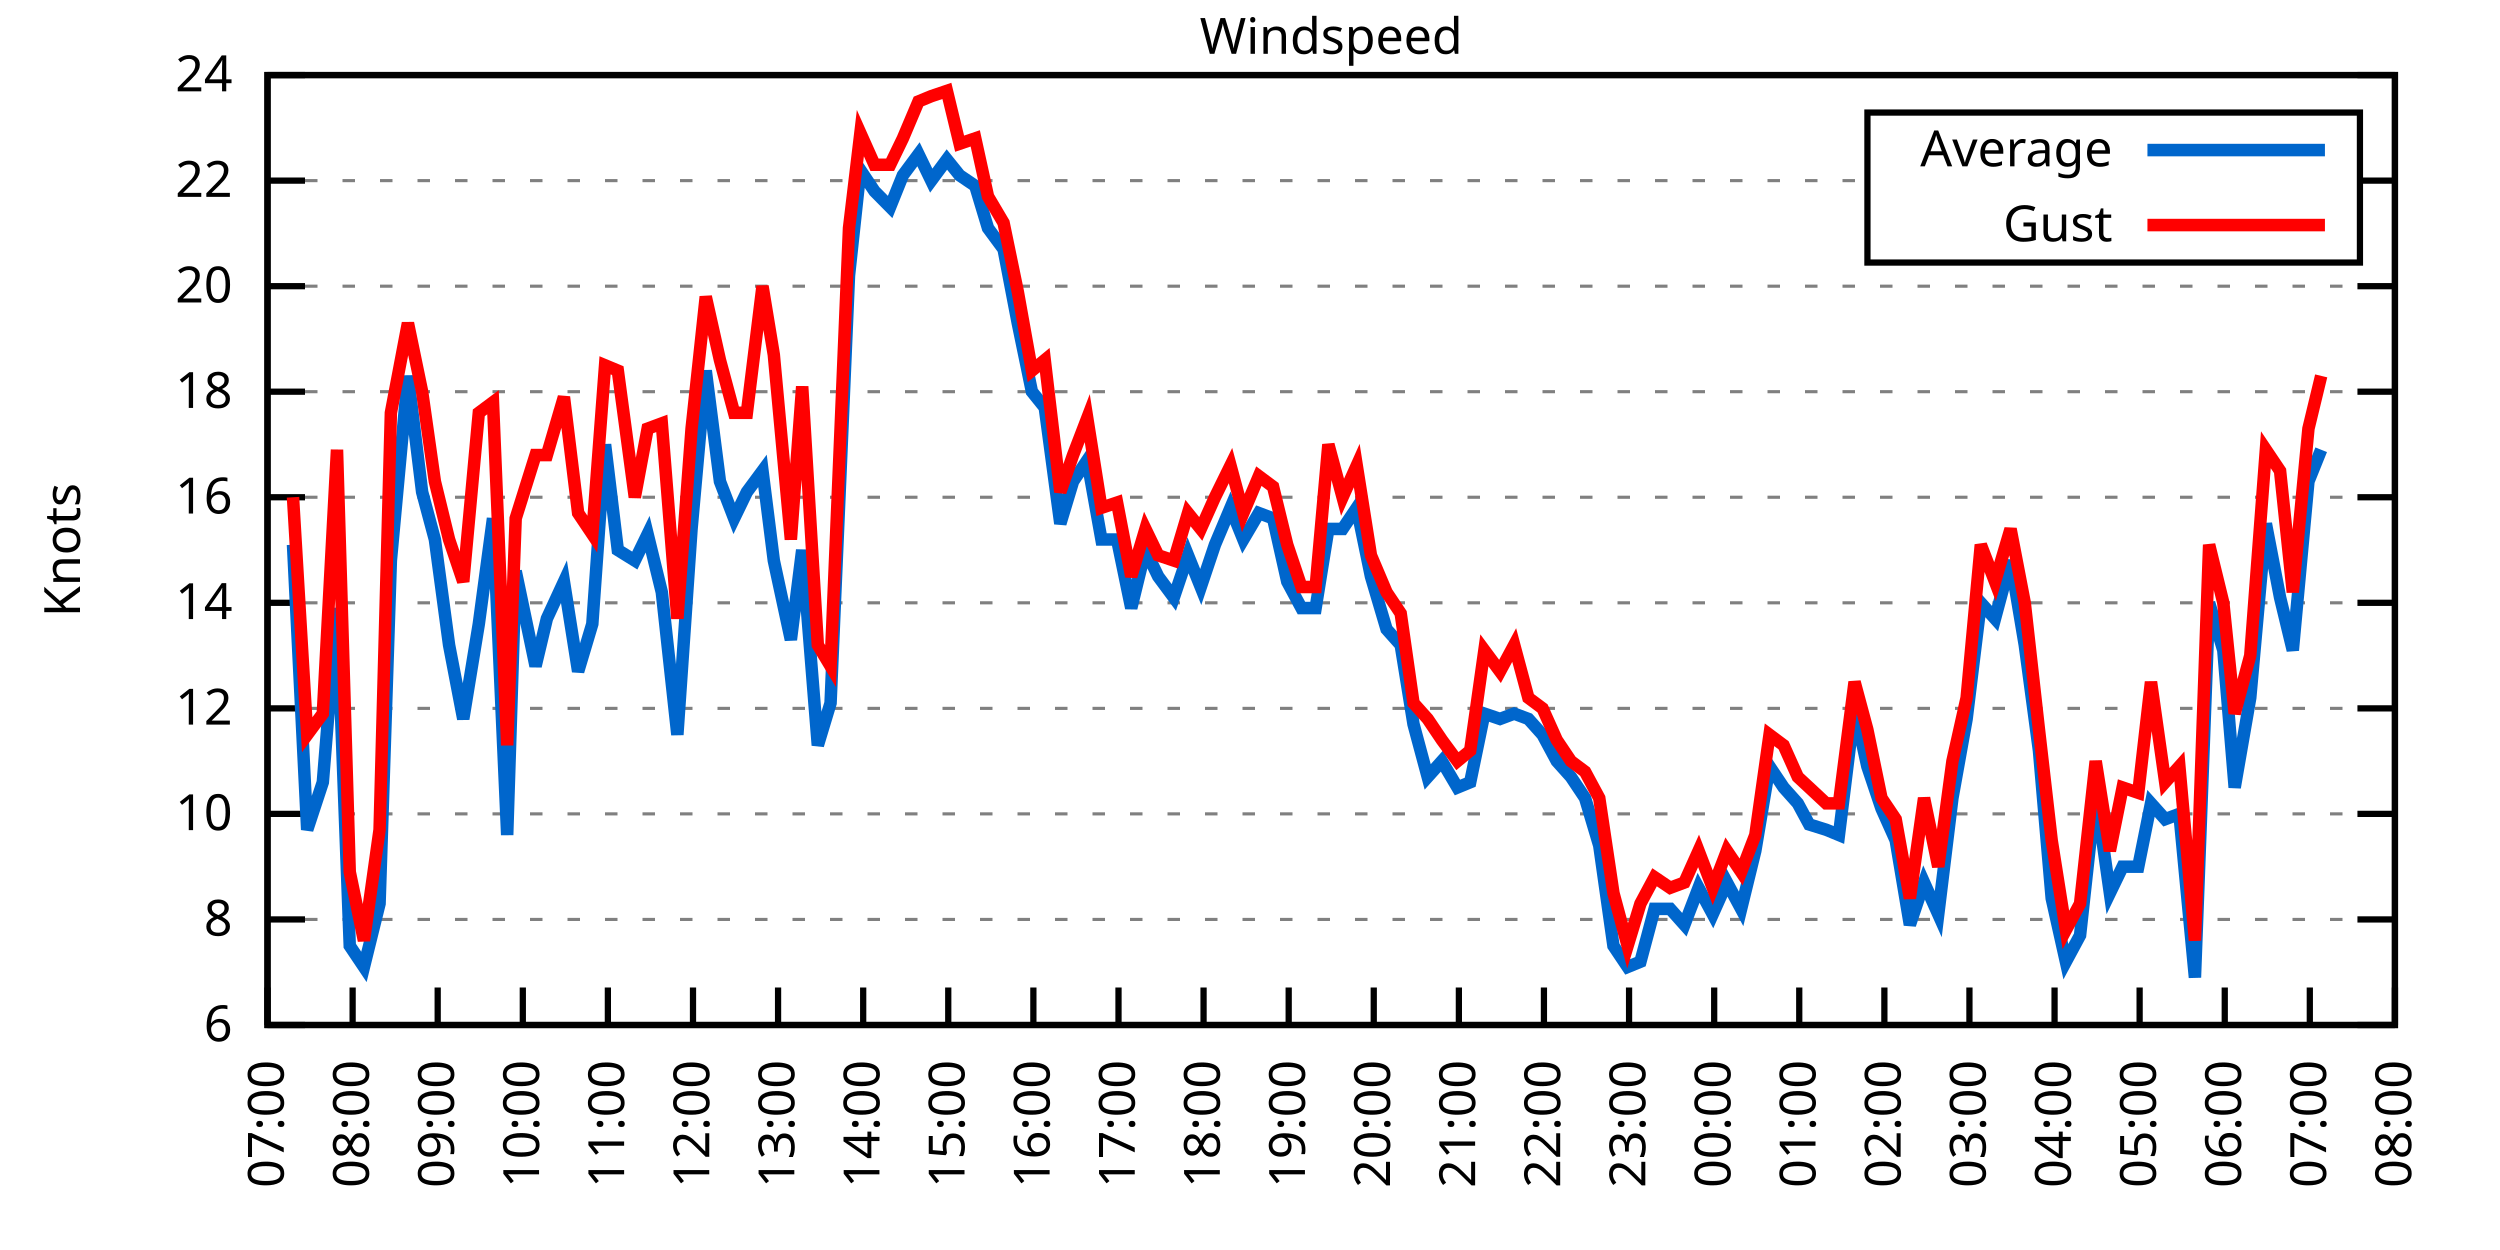
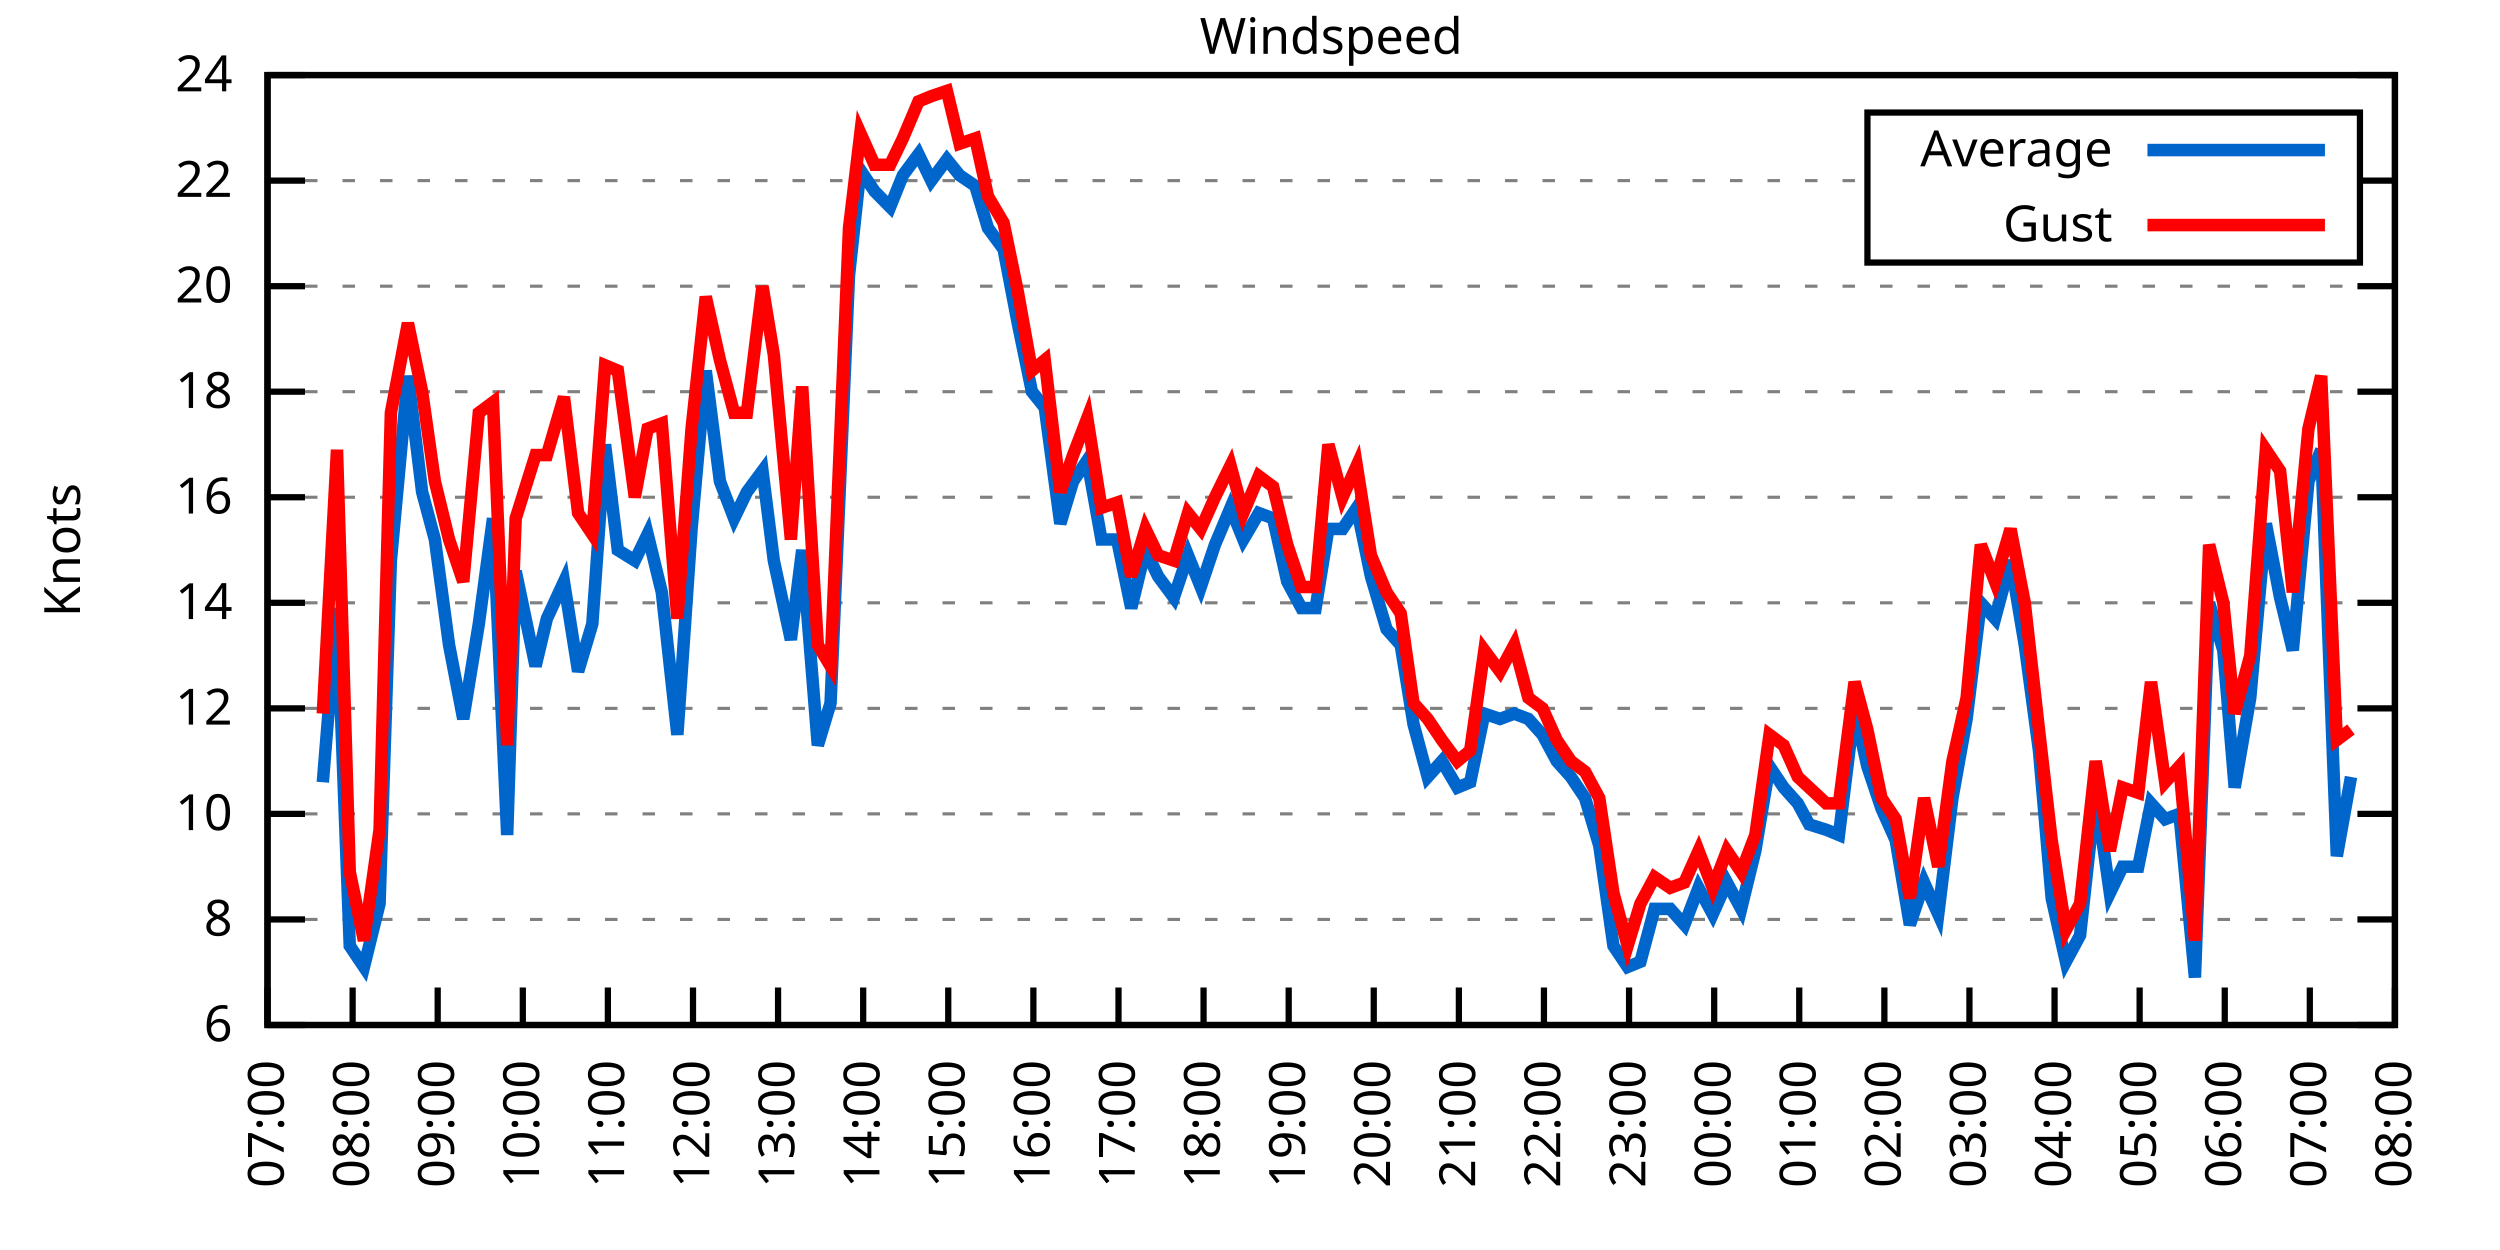
<svg xmlns="http://www.w3.org/2000/svg" xmlns:xlink="http://www.w3.org/1999/xlink" width="400" height="200" viewBox="0 0 400 200">
  <g id="gnuplot_canvas">
    <rect x="0" y="0" width="400" height="200" fill="none" />
    <defs>
      <circle id="gpDot" r="0.5" stroke-width="0.5" stroke="currentColor" />
      <path id="gpPt0" stroke-width="0.333" stroke="currentColor" d="M-1,0 h2 M0,-1 v2" />
      <path id="gpPt1" stroke-width="0.333" stroke="currentColor" d="M-1,-1 L1,1 M1,-1 L-1,1" />
      <path id="gpPt2" stroke-width="0.333" stroke="currentColor" d="M-1,0 L1,0 M0,-1 L0,1 M-1,-1 L1,1 M-1,1 L1,-1" />
      <rect id="gpPt3" stroke-width="0.333" stroke="currentColor" x="-1" y="-1" width="2" height="2" />
      <rect id="gpPt4" stroke-width="0.333" stroke="currentColor" fill="currentColor" x="-1" y="-1" width="2" height="2" />
      <circle id="gpPt5" stroke-width="0.333" stroke="currentColor" cx="0" cy="0" r="1" />
      <use xlink:href="#gpPt5" id="gpPt6" fill="currentColor" stroke="none" />
      <path id="gpPt7" stroke-width="0.333" stroke="currentColor" d="M0,-1.33 L-1.33,0.67 L1.33,0.67 z" />
      <use xlink:href="#gpPt7" id="gpPt8" fill="currentColor" stroke="none" />
      <use xlink:href="#gpPt7" id="gpPt9" stroke="currentColor" transform="rotate(180)" />
      <use xlink:href="#gpPt9" id="gpPt10" fill="currentColor" stroke="none" />
      <use xlink:href="#gpPt3" id="gpPt11" stroke="currentColor" transform="rotate(45)" />
      <use xlink:href="#gpPt11" id="gpPt12" fill="currentColor" stroke="none" />
      <path id="gpPt13" stroke-width="0.333" stroke="currentColor" d="M0,1.330 L1.265,0.411 L0.782,-1.067 L-0.782,-1.076 L-1.265,0.411 z" />
      <use xlink:href="#gpPt13" id="gpPt14" fill="currentColor" stroke="none" />
      <filter id="textbox" filterUnits="objectBoundingBox" x="0" y="0" height="1" width="1">
        <feFlood flood-color="white" flood-opacity="1" result="bgnd" />
        <feComposite in="SourceGraphic" in2="bgnd" operator="atop" />
      </filter>
      <filter id="greybox" filterUnits="objectBoundingBox" x="0" y="0" height="1" width="1">
        <feFlood flood-color="lightgrey" flood-opacity="1" result="grey" />
        <feComposite in="SourceGraphic" in2="grey" operator="atop" />
      </filter>
    </defs>
    <g fill="none" color="white" stroke="currentColor" stroke-width="1.00" stroke-linecap="butt" stroke-linejoin="miter">
</g>
    <g fill="none" color="black" stroke="currentColor" stroke-width="1.00" stroke-linecap="butt" stroke-linejoin="miter">
      <g stroke="none" shape-rendering="crispEdges">
        <polygon fill="rgb(255, 255, 255)" points="42.80,164.00 383.18,164.00 383.18,12.02 42.80,12.02 " />
      </g>
    </g>
    <g fill="none" color="black" stroke="currentColor" stroke-width="1.00" stroke-linecap="butt" stroke-linejoin="miter">
</g>
    <g fill="none" color="black" stroke="black" stroke-width="0.50" stroke-linecap="butt" stroke-linejoin="miter">
</g>
    <g fill="none" color="gray" stroke="currentColor" stroke-width="0.50" stroke-linecap="butt" stroke-linejoin="miter">
      <path stroke="gray" stroke-dasharray="2,4" class="gridline" d="M42.80,164.00 L383.19,164.00  " />
    </g>
    <g fill="none" color="gray" stroke="gray" stroke-width="1.00" stroke-linecap="butt" stroke-linejoin="miter">
</g>
    <g fill="none" color="black" stroke="currentColor" stroke-width="1.00" stroke-linecap="butt" stroke-linejoin="miter">
      <path stroke="black" d="M42.80,164.00 L48.80,164.00 M383.19,164.00 L377.19,164.00  " />
      <g transform="translate(37.20,166.60)" stroke="none" fill="black" font-family="Sans" font-size="8.00" text-anchor="end">
        <text>
          <tspan font-family="Sans"> 6</tspan>
        </text>
      </g>
    </g>
    <g fill="none" color="black" stroke="currentColor" stroke-width="1.00" stroke-linecap="butt" stroke-linejoin="miter">
</g>
    <g fill="none" color="black" stroke="black" stroke-width="0.50" stroke-linecap="butt" stroke-linejoin="miter">
</g>
    <g fill="none" color="gray" stroke="currentColor" stroke-width="0.50" stroke-linecap="butt" stroke-linejoin="miter">
      <path stroke="gray" stroke-dasharray="2,4" class="gridline" d="M42.80,147.11 L383.19,147.11  " />
    </g>
    <g fill="none" color="gray" stroke="gray" stroke-width="1.00" stroke-linecap="butt" stroke-linejoin="miter">
</g>
    <g fill="none" color="black" stroke="currentColor" stroke-width="1.00" stroke-linecap="butt" stroke-linejoin="miter">
      <path stroke="black" d="M42.80,147.11 L48.80,147.11 M383.19,147.11 L377.19,147.11  " />
      <g transform="translate(37.20,149.71)" stroke="none" fill="black" font-family="Sans" font-size="8.00" text-anchor="end">
        <text>
          <tspan font-family="Sans"> 8</tspan>
        </text>
      </g>
    </g>
    <g fill="none" color="black" stroke="currentColor" stroke-width="1.00" stroke-linecap="butt" stroke-linejoin="miter">
</g>
    <g fill="none" color="black" stroke="black" stroke-width="0.50" stroke-linecap="butt" stroke-linejoin="miter">
</g>
    <g fill="none" color="gray" stroke="currentColor" stroke-width="0.50" stroke-linecap="butt" stroke-linejoin="miter">
      <path stroke="gray" stroke-dasharray="2,4" class="gridline" d="M42.80,130.22 L383.19,130.22  " />
    </g>
    <g fill="none" color="gray" stroke="gray" stroke-width="1.00" stroke-linecap="butt" stroke-linejoin="miter">
</g>
    <g fill="none" color="black" stroke="currentColor" stroke-width="1.00" stroke-linecap="butt" stroke-linejoin="miter">
      <path stroke="black" d="M42.80,130.22 L48.80,130.22 M383.19,130.22 L377.19,130.22  " />
      <g transform="translate(37.20,132.82)" stroke="none" fill="black" font-family="Sans" font-size="8.00" text-anchor="end">
        <text>
          <tspan font-family="Sans"> 10</tspan>
        </text>
      </g>
    </g>
    <g fill="none" color="black" stroke="currentColor" stroke-width="1.00" stroke-linecap="butt" stroke-linejoin="miter">
</g>
    <g fill="none" color="black" stroke="black" stroke-width="0.50" stroke-linecap="butt" stroke-linejoin="miter">
</g>
    <g fill="none" color="gray" stroke="currentColor" stroke-width="0.50" stroke-linecap="butt" stroke-linejoin="miter">
      <path stroke="gray" stroke-dasharray="2,4" class="gridline" d="M42.80,113.34 L383.19,113.34  " />
    </g>
    <g fill="none" color="gray" stroke="gray" stroke-width="1.00" stroke-linecap="butt" stroke-linejoin="miter">
</g>
    <g fill="none" color="black" stroke="currentColor" stroke-width="1.00" stroke-linecap="butt" stroke-linejoin="miter">
      <path stroke="black" d="M42.80,113.34 L48.80,113.34 M383.19,113.34 L377.19,113.34  " />
      <g transform="translate(37.20,115.94)" stroke="none" fill="black" font-family="Sans" font-size="8.00" text-anchor="end">
        <text>
          <tspan font-family="Sans"> 12</tspan>
        </text>
      </g>
    </g>
    <g fill="none" color="black" stroke="currentColor" stroke-width="1.00" stroke-linecap="butt" stroke-linejoin="miter">
</g>
    <g fill="none" color="black" stroke="black" stroke-width="0.50" stroke-linecap="butt" stroke-linejoin="miter">
</g>
    <g fill="none" color="gray" stroke="currentColor" stroke-width="0.50" stroke-linecap="butt" stroke-linejoin="miter">
      <path stroke="gray" stroke-dasharray="2,4" class="gridline" d="M42.80,96.45 L383.19,96.45  " />
    </g>
    <g fill="none" color="gray" stroke="gray" stroke-width="1.00" stroke-linecap="butt" stroke-linejoin="miter">
</g>
    <g fill="none" color="black" stroke="currentColor" stroke-width="1.00" stroke-linecap="butt" stroke-linejoin="miter">
      <path stroke="black" d="M42.80,96.45 L48.80,96.45 M383.19,96.45 L377.19,96.45  " />
      <g transform="translate(37.20,99.05)" stroke="none" fill="black" font-family="Sans" font-size="8.00" text-anchor="end">
        <text>
          <tspan font-family="Sans"> 14</tspan>
        </text>
      </g>
    </g>
    <g fill="none" color="black" stroke="currentColor" stroke-width="1.00" stroke-linecap="butt" stroke-linejoin="miter">
</g>
    <g fill="none" color="black" stroke="black" stroke-width="0.50" stroke-linecap="butt" stroke-linejoin="miter">
</g>
    <g fill="none" color="gray" stroke="currentColor" stroke-width="0.50" stroke-linecap="butt" stroke-linejoin="miter">
      <path stroke="gray" stroke-dasharray="2,4" class="gridline" d="M42.80,79.56 L383.19,79.56  " />
    </g>
    <g fill="none" color="gray" stroke="gray" stroke-width="1.00" stroke-linecap="butt" stroke-linejoin="miter">
</g>
    <g fill="none" color="black" stroke="currentColor" stroke-width="1.00" stroke-linecap="butt" stroke-linejoin="miter">
      <path stroke="black" d="M42.80,79.56 L48.80,79.56 M383.19,79.56 L377.19,79.56  " />
      <g transform="translate(37.20,82.16)" stroke="none" fill="black" font-family="Sans" font-size="8.00" text-anchor="end">
        <text>
          <tspan font-family="Sans"> 16</tspan>
        </text>
      </g>
    </g>
    <g fill="none" color="black" stroke="currentColor" stroke-width="1.00" stroke-linecap="butt" stroke-linejoin="miter">
</g>
    <g fill="none" color="black" stroke="black" stroke-width="0.50" stroke-linecap="butt" stroke-linejoin="miter">
</g>
    <g fill="none" color="gray" stroke="currentColor" stroke-width="0.50" stroke-linecap="butt" stroke-linejoin="miter">
      <path stroke="gray" stroke-dasharray="2,4" class="gridline" d="M42.80,62.67 L383.19,62.67  " />
    </g>
    <g fill="none" color="gray" stroke="gray" stroke-width="1.00" stroke-linecap="butt" stroke-linejoin="miter">
</g>
    <g fill="none" color="black" stroke="currentColor" stroke-width="1.00" stroke-linecap="butt" stroke-linejoin="miter">
      <path stroke="black" d="M42.80,62.67 L48.80,62.67 M383.19,62.67 L377.19,62.67  " />
      <g transform="translate(37.20,65.27)" stroke="none" fill="black" font-family="Sans" font-size="8.00" text-anchor="end">
        <text>
          <tspan font-family="Sans"> 18</tspan>
        </text>
      </g>
    </g>
    <g fill="none" color="black" stroke="currentColor" stroke-width="1.00" stroke-linecap="butt" stroke-linejoin="miter">
</g>
    <g fill="none" color="black" stroke="black" stroke-width="0.50" stroke-linecap="butt" stroke-linejoin="miter">
</g>
    <g fill="none" color="gray" stroke="currentColor" stroke-width="0.50" stroke-linecap="butt" stroke-linejoin="miter">
      <path stroke="gray" stroke-dasharray="2,4" class="gridline" d="M42.80,45.79 L383.19,45.79  " />
    </g>
    <g fill="none" color="gray" stroke="gray" stroke-width="1.00" stroke-linecap="butt" stroke-linejoin="miter">
</g>
    <g fill="none" color="black" stroke="currentColor" stroke-width="1.00" stroke-linecap="butt" stroke-linejoin="miter">
      <path stroke="black" d="M42.80,45.79 L48.80,45.79 M383.19,45.79 L377.19,45.79  " />
      <g transform="translate(37.20,48.39)" stroke="none" fill="black" font-family="Sans" font-size="8.00" text-anchor="end">
        <text>
          <tspan font-family="Sans"> 20</tspan>
        </text>
      </g>
    </g>
    <g fill="none" color="black" stroke="currentColor" stroke-width="1.00" stroke-linecap="butt" stroke-linejoin="miter">
</g>
    <g fill="none" color="black" stroke="black" stroke-width="0.50" stroke-linecap="butt" stroke-linejoin="miter">
</g>
    <g fill="none" color="gray" stroke="currentColor" stroke-width="0.50" stroke-linecap="butt" stroke-linejoin="miter">
      <path stroke="gray" stroke-dasharray="2,4" class="gridline" d="M42.80,28.90 L298.79,28.90 M377.59,28.90 L383.19,28.90  " />
    </g>
    <g fill="none" color="gray" stroke="gray" stroke-width="1.00" stroke-linecap="butt" stroke-linejoin="miter">
</g>
    <g fill="none" color="black" stroke="currentColor" stroke-width="1.00" stroke-linecap="butt" stroke-linejoin="miter">
      <path stroke="black" d="M42.80,28.90 L48.80,28.90 M383.19,28.90 L377.19,28.90  " />
      <g transform="translate(37.20,31.50)" stroke="none" fill="black" font-family="Sans" font-size="8.00" text-anchor="end">
        <text>
          <tspan font-family="Sans"> 22</tspan>
        </text>
      </g>
    </g>
    <g fill="none" color="black" stroke="currentColor" stroke-width="1.00" stroke-linecap="butt" stroke-linejoin="miter">
</g>
    <g fill="none" color="black" stroke="black" stroke-width="0.50" stroke-linecap="butt" stroke-linejoin="miter">
</g>
    <g fill="none" color="gray" stroke="currentColor" stroke-width="0.50" stroke-linecap="butt" stroke-linejoin="miter">
      <path stroke="gray" stroke-dasharray="2,4" class="gridline" d="M42.80,12.01 L383.19,12.01  " />
    </g>
    <g fill="none" color="gray" stroke="gray" stroke-width="1.00" stroke-linecap="butt" stroke-linejoin="miter">
</g>
    <g fill="none" color="black" stroke="currentColor" stroke-width="1.00" stroke-linecap="butt" stroke-linejoin="miter">
      <path stroke="black" d="M42.80,12.01 L48.80,12.01 M383.19,12.01 L377.19,12.01  " />
      <g transform="translate(37.20,14.61)" stroke="none" fill="black" font-family="Sans" font-size="8.00" text-anchor="end">
        <text>
          <tspan font-family="Sans"> 24</tspan>
        </text>
      </g>
    </g>
    <g fill="none" color="black" stroke="currentColor" stroke-width="1.00" stroke-linecap="butt" stroke-linejoin="miter">
      <path stroke="black" d="M42.80,164.00 L42.80,158.00  " />
      <g transform="translate(45.40,169.60) rotate(270.00)" stroke="none" fill="black" font-family="Sans" font-size="8.00" text-anchor="end">
        <text>
          <tspan font-family="Sans">07:00</tspan>
        </text>
      </g>
    </g>
    <g fill="none" color="black" stroke="currentColor" stroke-width="1.00" stroke-linecap="butt" stroke-linejoin="miter">
      <path stroke="black" d="M56.42,164.00 L56.42,158.00  " />
      <g transform="translate(59.02,169.60) rotate(270.00)" stroke="none" fill="black" font-family="Sans" font-size="8.00" text-anchor="end">
        <text>
          <tspan font-family="Sans">08:00</tspan>
        </text>
      </g>
    </g>
    <g fill="none" color="black" stroke="currentColor" stroke-width="1.00" stroke-linecap="butt" stroke-linejoin="miter">
      <path stroke="black" d="M70.03,164.00 L70.03,158.00  " />
      <g transform="translate(72.63,169.60) rotate(270.00)" stroke="none" fill="black" font-family="Sans" font-size="8.00" text-anchor="end">
        <text>
          <tspan font-family="Sans">09:00</tspan>
        </text>
      </g>
    </g>
    <g fill="none" color="black" stroke="currentColor" stroke-width="1.00" stroke-linecap="butt" stroke-linejoin="miter">
      <path stroke="black" d="M83.65,164.00 L83.65,158.00  " />
      <g transform="translate(86.25,169.60) rotate(270.00)" stroke="none" fill="black" font-family="Sans" font-size="8.00" text-anchor="end">
        <text>
          <tspan font-family="Sans">10:00</tspan>
        </text>
      </g>
    </g>
    <g fill="none" color="black" stroke="currentColor" stroke-width="1.00" stroke-linecap="butt" stroke-linejoin="miter">
      <path stroke="black" d="M97.26,164.00 L97.26,158.00  " />
      <g transform="translate(99.86,169.60) rotate(270.00)" stroke="none" fill="black" font-family="Sans" font-size="8.00" text-anchor="end">
        <text>
          <tspan font-family="Sans">11:00</tspan>
        </text>
      </g>
    </g>
    <g fill="none" color="black" stroke="currentColor" stroke-width="1.00" stroke-linecap="butt" stroke-linejoin="miter">
      <path stroke="black" d="M110.88,164.00 L110.88,158.00  " />
      <g transform="translate(113.48,169.60) rotate(270.00)" stroke="none" fill="black" font-family="Sans" font-size="8.00" text-anchor="end">
        <text>
          <tspan font-family="Sans">12:00</tspan>
        </text>
      </g>
    </g>
    <g fill="none" color="black" stroke="currentColor" stroke-width="1.00" stroke-linecap="butt" stroke-linejoin="miter">
      <path stroke="black" d="M124.49,164.00 L124.49,158.00  " />
      <g transform="translate(127.09,169.60) rotate(270.00)" stroke="none" fill="black" font-family="Sans" font-size="8.00" text-anchor="end">
        <text>
          <tspan font-family="Sans">13:00</tspan>
        </text>
      </g>
    </g>
    <g fill="none" color="black" stroke="currentColor" stroke-width="1.00" stroke-linecap="butt" stroke-linejoin="miter">
      <path stroke="black" d="M138.11,164.00 L138.11,158.00  " />
      <g transform="translate(140.71,169.60) rotate(270.00)" stroke="none" fill="black" font-family="Sans" font-size="8.00" text-anchor="end">
        <text>
          <tspan font-family="Sans">14:00</tspan>
        </text>
      </g>
    </g>
    <g fill="none" color="black" stroke="currentColor" stroke-width="1.00" stroke-linecap="butt" stroke-linejoin="miter">
      <path stroke="black" d="M151.72,164.00 L151.72,158.00  " />
      <g transform="translate(154.32,169.60) rotate(270.00)" stroke="none" fill="black" font-family="Sans" font-size="8.00" text-anchor="end">
        <text>
          <tspan font-family="Sans">15:00</tspan>
        </text>
      </g>
    </g>
    <g fill="none" color="black" stroke="currentColor" stroke-width="1.00" stroke-linecap="butt" stroke-linejoin="miter">
      <path stroke="black" d="M165.34,164.00 L165.34,158.00  " />
      <g transform="translate(167.94,169.60) rotate(270.00)" stroke="none" fill="black" font-family="Sans" font-size="8.00" text-anchor="end">
        <text>
          <tspan font-family="Sans">16:00</tspan>
        </text>
      </g>
    </g>
    <g fill="none" color="black" stroke="currentColor" stroke-width="1.00" stroke-linecap="butt" stroke-linejoin="miter">
      <path stroke="black" d="M178.96,164.00 L178.96,158.00  " />
      <g transform="translate(181.56,169.60) rotate(270.00)" stroke="none" fill="black" font-family="Sans" font-size="8.00" text-anchor="end">
        <text>
          <tspan font-family="Sans">17:00</tspan>
        </text>
      </g>
    </g>
    <g fill="none" color="black" stroke="currentColor" stroke-width="1.00" stroke-linecap="butt" stroke-linejoin="miter">
      <path stroke="black" d="M192.57,164.00 L192.57,158.00  " />
      <g transform="translate(195.17,169.60) rotate(270.00)" stroke="none" fill="black" font-family="Sans" font-size="8.00" text-anchor="end">
        <text>
          <tspan font-family="Sans">18:00</tspan>
        </text>
      </g>
    </g>
    <g fill="none" color="black" stroke="currentColor" stroke-width="1.00" stroke-linecap="butt" stroke-linejoin="miter">
      <path stroke="black" d="M206.19,164.00 L206.19,158.00  " />
      <g transform="translate(208.79,169.60) rotate(270.00)" stroke="none" fill="black" font-family="Sans" font-size="8.00" text-anchor="end">
        <text>
          <tspan font-family="Sans">19:00</tspan>
        </text>
      </g>
    </g>
    <g fill="none" color="black" stroke="currentColor" stroke-width="1.00" stroke-linecap="butt" stroke-linejoin="miter">
      <path stroke="black" d="M219.80,164.00 L219.80,158.00  " />
      <g transform="translate(222.40,169.60) rotate(270.00)" stroke="none" fill="black" font-family="Sans" font-size="8.00" text-anchor="end">
        <text>
          <tspan font-family="Sans">20:00</tspan>
        </text>
      </g>
    </g>
    <g fill="none" color="black" stroke="currentColor" stroke-width="1.00" stroke-linecap="butt" stroke-linejoin="miter">
      <path stroke="black" d="M233.42,164.00 L233.42,158.00  " />
      <g transform="translate(236.02,169.60) rotate(270.00)" stroke="none" fill="black" font-family="Sans" font-size="8.00" text-anchor="end">
        <text>
          <tspan font-family="Sans">21:00</tspan>
        </text>
      </g>
    </g>
    <g fill="none" color="black" stroke="currentColor" stroke-width="1.00" stroke-linecap="butt" stroke-linejoin="miter">
      <path stroke="black" d="M247.03,164.00 L247.03,158.00  " />
      <g transform="translate(249.63,169.60) rotate(270.00)" stroke="none" fill="black" font-family="Sans" font-size="8.00" text-anchor="end">
        <text>
          <tspan font-family="Sans">22:00</tspan>
        </text>
      </g>
    </g>
    <g fill="none" color="black" stroke="currentColor" stroke-width="1.00" stroke-linecap="butt" stroke-linejoin="miter">
      <path stroke="black" d="M260.65,164.00 L260.65,158.00  " />
      <g transform="translate(263.25,169.60) rotate(270.00)" stroke="none" fill="black" font-family="Sans" font-size="8.00" text-anchor="end">
        <text>
          <tspan font-family="Sans">23:00</tspan>
        </text>
      </g>
    </g>
    <g fill="none" color="black" stroke="currentColor" stroke-width="1.00" stroke-linecap="butt" stroke-linejoin="miter">
      <path stroke="black" d="M274.27,164.00 L274.27,158.00  " />
      <g transform="translate(276.87,169.60) rotate(270.00)" stroke="none" fill="black" font-family="Sans" font-size="8.00" text-anchor="end">
        <text>
          <tspan font-family="Sans">00:00</tspan>
        </text>
      </g>
    </g>
    <g fill="none" color="black" stroke="currentColor" stroke-width="1.00" stroke-linecap="butt" stroke-linejoin="miter">
      <path stroke="black" d="M287.88,164.00 L287.88,158.00  " />
      <g transform="translate(290.48,169.60) rotate(270.00)" stroke="none" fill="black" font-family="Sans" font-size="8.00" text-anchor="end">
        <text>
          <tspan font-family="Sans">01:00</tspan>
        </text>
      </g>
    </g>
    <g fill="none" color="black" stroke="currentColor" stroke-width="1.00" stroke-linecap="butt" stroke-linejoin="miter">
      <path stroke="black" d="M301.50,164.00 L301.50,158.00  " />
      <g transform="translate(304.10,169.60) rotate(270.00)" stroke="none" fill="black" font-family="Sans" font-size="8.00" text-anchor="end">
        <text>
          <tspan font-family="Sans">02:00</tspan>
        </text>
      </g>
    </g>
    <g fill="none" color="black" stroke="currentColor" stroke-width="1.00" stroke-linecap="butt" stroke-linejoin="miter">
      <path stroke="black" d="M315.11,164.00 L315.11,158.00  " />
      <g transform="translate(317.71,169.60) rotate(270.00)" stroke="none" fill="black" font-family="Sans" font-size="8.00" text-anchor="end">
        <text>
          <tspan font-family="Sans">03:00</tspan>
        </text>
      </g>
    </g>
    <g fill="none" color="black" stroke="currentColor" stroke-width="1.00" stroke-linecap="butt" stroke-linejoin="miter">
      <path stroke="black" d="M328.73,164.00 L328.73,158.00  " />
      <g transform="translate(331.33,169.60) rotate(270.00)" stroke="none" fill="black" font-family="Sans" font-size="8.00" text-anchor="end">
        <text>
          <tspan font-family="Sans">04:00</tspan>
        </text>
      </g>
    </g>
    <g fill="none" color="black" stroke="currentColor" stroke-width="1.00" stroke-linecap="butt" stroke-linejoin="miter">
      <path stroke="black" d="M342.34,164.00 L342.34,158.00  " />
      <g transform="translate(344.94,169.60) rotate(270.00)" stroke="none" fill="black" font-family="Sans" font-size="8.00" text-anchor="end">
        <text>
          <tspan font-family="Sans">05:00</tspan>
        </text>
      </g>
    </g>
    <g fill="none" color="black" stroke="currentColor" stroke-width="1.00" stroke-linecap="butt" stroke-linejoin="miter">
      <path stroke="black" d="M355.96,164.00 L355.96,158.00  " />
      <g transform="translate(358.56,169.60) rotate(270.00)" stroke="none" fill="black" font-family="Sans" font-size="8.00" text-anchor="end">
        <text>
          <tspan font-family="Sans">06:00</tspan>
        </text>
      </g>
    </g>
    <g fill="none" color="black" stroke="currentColor" stroke-width="1.00" stroke-linecap="butt" stroke-linejoin="miter">
      <path stroke="black" d="M369.57,164.00 L369.57,158.00  " />
      <g transform="translate(372.17,169.60) rotate(270.00)" stroke="none" fill="black" font-family="Sans" font-size="8.00" text-anchor="end">
        <text>
          <tspan font-family="Sans">07:00</tspan>
        </text>
      </g>
    </g>
    <g fill="none" color="black" stroke="currentColor" stroke-width="1.00" stroke-linecap="butt" stroke-linejoin="miter">
      <path stroke="black" d="M383.19,164.00 L383.19,158.00  " />
      <g transform="translate(385.79,169.60) rotate(270.00)" stroke="none" fill="black" font-family="Sans" font-size="8.00" text-anchor="end">
        <text>
          <tspan font-family="Sans">08:00</tspan>
        </text>
      </g>
    </g>
    <g fill="none" color="black" stroke="currentColor" stroke-width="1.00" stroke-linecap="butt" stroke-linejoin="miter">
</g>
    <g fill="none" color="black" stroke="currentColor" stroke-width="1.00" stroke-linecap="butt" stroke-linejoin="miter">
      <path stroke="black" d="M42.80,12.01 L42.80,164.00 L383.19,164.00 L383.19,12.01 L42.80,12.01 Z  " />
    </g>
    <g fill="none" color="black" stroke="currentColor" stroke-width="1.00" stroke-linecap="butt" stroke-linejoin="miter">
</g>
    <g fill="none" color="black" stroke="currentColor" stroke-width="1.00" stroke-linecap="butt" stroke-linejoin="miter">
      <path stroke="black" d="M298.79,42.01 L298.79,18.01 L377.59,18.01 L377.59,42.01 L298.79,42.01 Z  " />
    </g>
    <g id="Windspeed_plot_1">
      <g fill="none" color="white" stroke="black" stroke-width="2.00" stroke-linecap="butt" stroke-linejoin="miter">
</g>
      <g fill="none" color="black" stroke="currentColor" stroke-width="2.00" stroke-linecap="butt" stroke-linejoin="miter">
        <g transform="translate(337.99,26.61)" stroke="none" fill="black" font-family="Sans" font-size="8.00" text-anchor="end">
          <text>
            <tspan font-family="Sans">Average</tspan>
          </text>
        </g>
      </g>
      <g fill="none" color="black" stroke="currentColor" stroke-width="2.00" stroke-linecap="butt" stroke-linejoin="miter">
-         <path stroke="rgb(  0, 102, 204)" d="M343.59,24.01 L371.99,24.01 M46.88,87.16 L49.15,132.76 L51.65,125.16 L53.92,97.29 L55.96,151.33 L58.23,154.71   L60.73,144.58 L62.54,89.69 L65.27,60.14 L67.54,78.72 L69.58,86.32 L71.85,103.20 L74.12,115.03 L76.61,99.83   L78.88,82.94 L81.15,133.60 L82.51,91.38 L85.69,106.58 L87.50,98.98 L90.23,93.07 L92.50,107.43 L94.77,99.83   L96.81,71.12 L98.85,88.00 L101.57,89.69 L103.62,85.47 L105.89,94.76 L108.38,117.56 L110.65,84.63 L112.92,59.30   L115.19,77.03 L117.46,82.94 L119.50,78.72 L122.00,75.34 L123.81,89.69 L126.54,102.36 L128.35,88.00 L130.85,119.25   L132.89,112.49 L135.84,44.10 L137.66,27.21 L139.92,30.59 L142.42,33.12 L144.46,28.05 L146.96,24.68 L149.00,28.90   L151.50,25.52 L153.54,28.05 L156.04,29.74 L158.08,36.50 L160.57,39.87 L162.84,51.70 L165.11,62.67 L167.16,65.21   L169.65,83.78 L171.69,77.03 L173.96,73.65 L176.23,86.32 L178.73,86.32 L181.00,97.29 L183.27,88.00 L185.31,92.23   L187.81,95.60 L190.08,88.85 L192.12,93.92 L194.39,87.16 L196.88,81.25 L198.93,86.32 L201.42,82.09 L203.69,82.94   L205.96,93.07 L208.23,97.29 L210.50,97.29 L212.54,84.63 L214.81,84.63 L217.08,81.25 L219.35,92.23 L221.85,100.67   L224.11,103.20 L226.16,115.87 L228.43,124.31 L230.70,121.78 L233.19,126.00 L235.23,125.16 L237.50,114.18 L240.00,115.03   L242.27,114.18 L244.54,115.03 L246.81,117.56 L249.08,121.78 L251.35,124.31 L253.61,127.69 L255.88,135.29 L258.15,151.33   L260.42,154.71 L262.47,153.87 L264.73,145.42 L267.23,145.42 L269.50,147.96 L271.77,142.05 L274.04,146.27 L276.31,141.20   L278.58,145.42 L280.85,136.14 L283.12,122.62 L285.38,126.00 L287.65,128.54 L289.47,131.91 L292.19,132.76 L294.23,133.60   L296.73,113.34 L298.77,122.62 L301.04,129.38 L303.31,134.45 L305.58,147.96 L307.85,141.20 L310.12,146.27 L312.39,127.69   L314.66,115.03 L316.93,96.45 L319.20,98.98 L321.69,89.69 L323.96,103.20 L326.23,120.09 L328.27,143.73 L330.54,153.87   L332.81,149.65 L335.31,126.85 L337.58,142.89 L339.62,138.67 L342.12,138.67 L344.16,128.54 L346.43,131.07 L348.70,130.22   L351.19,156.40 L353.46,96.45 L355.73,104.05 L357.55,126.00 L360.04,111.65 L362.54,83.78 L364.81,95.60 L366.85,104.05   L369.35,77.03 L371.39,71.96  " />
+         <path stroke="rgb(  0, 102, 204)" d="M343.59,24.01 L371.99,24.01 M51.65,125.16 L53.92,97.29 L55.96,151.33 L58.23,154.71 L60.73,144.58 L62.54,89.69   L65.27,60.14 L67.54,78.72 L69.58,86.32 L71.85,103.20 L74.12,115.03 L76.61,99.83 L78.88,82.94 L81.15,133.60   L82.51,91.38 L85.69,106.58 L87.50,98.98 L90.23,93.07 L92.50,107.43 L94.77,99.83 L96.81,71.12 L98.85,88.00   L101.57,89.69 L103.62,85.47 L105.89,94.76 L108.38,117.56 L110.65,84.63 L112.92,59.30 L115.19,77.03 L117.46,82.94   L119.50,78.72 L122.00,75.34 L123.81,89.69 L126.54,102.36 L128.35,88.00 L130.85,119.25 L132.89,112.49 L135.84,44.10   L137.66,27.21 L139.92,30.59 L142.42,33.12 L144.46,28.05 L146.96,24.68 L149.00,28.90 L151.50,25.52 L153.54,28.05   L156.04,29.74 L158.08,36.50 L160.57,39.87 L162.84,51.70 L165.11,62.67 L167.16,65.21 L169.65,83.78 L171.69,77.03   L173.96,73.65 L176.23,86.32 L178.73,86.32 L181.00,97.29 L183.27,88.00 L185.31,92.23 L187.81,95.60 L190.08,88.85   L192.12,93.92 L194.39,87.16 L196.88,81.25 L198.93,86.32 L201.42,82.09 L203.69,82.94 L205.96,93.07 L208.23,97.29   L210.50,97.29 L212.54,84.63 L214.81,84.63 L217.08,81.25 L219.35,92.23 L221.85,100.67 L224.11,103.20 L226.16,115.87   L228.43,124.31 L230.70,121.78 L233.19,126.00 L235.23,125.16 L237.50,114.18 L240.00,115.03 L242.27,114.18 L244.54,115.03   L246.81,117.56 L249.08,121.78 L251.35,124.31 L253.61,127.69 L255.88,135.29 L258.15,151.33 L260.42,154.71 L262.47,153.87   L264.73,145.42 L267.23,145.42 L269.50,147.96 L271.77,142.05 L274.04,146.27 L276.31,141.20 L278.58,145.42 L280.85,136.14   L283.12,122.62 L285.38,126.00 L287.65,128.54 L289.47,131.91 L292.19,132.76 L294.23,133.60 L296.73,113.34 L298.77,122.62   L301.04,129.38 L303.31,134.45 L305.58,147.96 L307.85,141.20 L310.12,146.27 L312.39,127.69 L314.66,115.03 L316.93,96.45   L319.20,98.98 L321.69,89.69 L323.96,103.20 L326.23,120.09 L328.27,143.73 L330.54,153.87 L332.81,149.65 L335.31,126.85   L337.58,142.89 L339.62,138.67 L342.12,138.67 L344.16,128.54 L346.43,131.07 L348.70,130.22 L351.19,156.40 L353.46,96.45   L355.73,104.05 L357.55,126.00 L360.04,111.65 L362.54,83.78 L364.81,95.60 L366.85,104.05 L369.35,77.03 L371.39,71.96   L373.89,136.98 L376.16,124.31  " />
      </g>
    </g>
    <g id="Windspeed_plot_2">
      <g fill="none" color="black" stroke="currentColor" stroke-width="2.00" stroke-linecap="butt" stroke-linejoin="miter">
        <g transform="translate(337.99,38.61)" stroke="none" fill="black" font-family="Sans" font-size="8.00" text-anchor="end">
          <text>
            <tspan font-family="Sans">Gust</tspan>
          </text>
        </g>
      </g>
      <g fill="none" color="black" stroke="currentColor" stroke-width="2.00" stroke-linecap="butt" stroke-linejoin="miter">
-         <path stroke="rgb(255,   0,   0)" d="M343.59,36.01 L371.99,36.01 M46.88,79.56 L49.15,117.56 L51.65,114.18 L53.92,71.96 L55.96,139.51 L58.23,150.49   L60.73,132.76 L62.54,66.05 L65.27,51.70 L67.54,62.67 L69.58,77.03 L71.85,86.32 L74.12,93.07 L76.61,66.05   L78.88,64.36 L81.15,119.25 L82.51,82.94 L85.69,72.81 L87.50,72.81 L90.23,63.52 L92.50,82.09 L94.77,85.47   L96.81,58.45 L98.85,59.30 L101.57,79.56 L103.62,68.58 L105.89,67.74 L108.38,98.98 L110.65,68.58 L112.92,47.47   L115.19,57.61 L117.46,66.05 L119.50,66.05 L122.00,45.79 L123.81,56.76 L126.54,86.32 L128.35,61.83 L130.85,103.20   L132.89,106.58 L135.84,36.50 L137.66,21.30 L139.92,26.36 L142.42,26.36 L144.46,22.14 L146.96,16.23 L149.00,15.39   L151.50,14.54 L153.54,22.99 L156.04,22.14 L158.08,31.43 L160.57,35.65 L162.84,46.63 L165.11,59.30 L167.16,57.61   L169.65,78.72 L171.69,72.81 L173.96,66.90 L176.23,81.25 L178.73,80.41 L181.00,92.23 L183.27,84.63 L185.31,88.85   L187.81,89.69 L190.08,82.09 L192.12,84.63 L194.39,79.56 L196.88,74.49 L198.93,82.09 L201.42,76.18 L203.69,77.87   L205.96,87.16 L208.23,93.92 L210.50,93.92 L212.54,71.12 L214.81,79.56 L217.08,74.49 L219.35,88.85 L221.85,94.76   L224.11,98.14 L226.16,112.49 L228.43,115.03 L230.70,118.40 L233.19,121.78 L235.23,120.09 L237.50,104.05 L240.00,107.43   L242.27,103.20 L244.54,111.65 L246.81,113.34 L249.08,118.40 L251.35,121.78 L253.61,123.47 L255.88,127.69 L258.15,142.89   L260.42,151.33 L262.47,144.58 L264.73,140.36 L267.23,142.05 L269.50,141.20 L271.77,136.14 L274.04,142.05 L276.31,136.14   L278.58,139.51 L280.85,133.60 L283.12,117.56 L285.38,119.25 L287.65,124.31 L289.47,126.00 L292.19,128.54 L294.23,128.54   L296.73,109.11 L298.77,116.71 L301.04,127.69 L303.31,131.07 L305.58,143.73 L307.85,127.69 L310.12,138.67 L312.39,121.78   L314.66,111.65 L316.93,87.16 L319.20,93.07 L321.69,84.63 L323.96,96.45 L326.23,116.71 L328.27,134.45 L330.54,148.80   L332.81,144.58 L335.31,121.78 L337.58,136.14 L339.62,126.00 L342.12,126.85 L344.16,109.11 L346.43,125.16 L348.70,122.62   L351.19,150.49 L353.46,87.16 L355.73,96.45 L357.55,114.18 L360.04,104.89 L362.54,71.96 L364.81,75.34 L366.85,94.76   L369.35,68.58 L371.39,60.14  " />
+         <path stroke="rgb(255,   0,   0)" d="M343.59,36.01 L371.99,36.01 M51.65,114.18 L53.92,71.96 L55.96,139.51 L58.23,150.49 L60.73,132.76 L62.54,66.05   L65.27,51.70 L67.54,62.67 L69.58,77.03 L71.85,86.32 L74.12,93.07 L76.61,66.05 L78.88,64.36 L81.15,119.25   L82.51,82.94 L85.69,72.81 L87.50,72.81 L90.23,63.52 L92.50,82.09 L94.77,85.47 L96.81,58.45 L98.85,59.30   L101.57,79.56 L103.62,68.58 L105.89,67.74 L108.38,98.98 L110.65,68.58 L112.92,47.47 L115.19,57.61 L117.46,66.05   L119.50,66.05 L122.00,45.79 L123.81,56.76 L126.54,86.32 L128.35,61.83 L130.85,103.20 L132.89,106.58 L135.84,36.50   L137.66,21.30 L139.92,26.36 L142.42,26.36 L144.46,22.14 L146.96,16.23 L149.00,15.39 L151.50,14.54 L153.54,22.99   L156.04,22.14 L158.08,31.43 L160.57,35.65 L162.84,46.63 L165.11,59.30 L167.16,57.61 L169.65,78.72 L171.69,72.81   L173.96,66.90 L176.23,81.25 L178.73,80.41 L181.00,92.23 L183.27,84.63 L185.31,88.85 L187.81,89.69 L190.08,82.09   L192.12,84.63 L194.39,79.56 L196.88,74.49 L198.93,82.09 L201.42,76.18 L203.69,77.87 L205.96,87.16 L208.23,93.92   L210.50,93.92 L212.54,71.12 L214.81,79.56 L217.08,74.49 L219.35,88.85 L221.85,94.76 L224.11,98.14 L226.16,112.49   L228.43,115.03 L230.70,118.40 L233.19,121.78 L235.23,120.09 L237.50,104.05 L240.00,107.43 L242.27,103.20 L244.54,111.65   L246.81,113.34 L249.08,118.40 L251.35,121.78 L253.61,123.47 L255.88,127.69 L258.15,142.89 L260.42,151.33 L262.47,144.58   L264.73,140.36 L267.23,142.05 L269.50,141.20 L271.77,136.14 L274.04,142.05 L276.31,136.14 L278.58,139.51 L280.85,133.60   L283.12,117.56 L285.38,119.25 L287.65,124.31 L289.47,126.00 L292.19,128.54 L294.23,128.54 L296.73,109.11 L298.77,116.71   L301.04,127.69 L303.31,131.07 L305.58,143.73 L307.85,127.69 L310.12,138.67 L312.39,121.78 L314.66,111.65 L316.93,87.16   L319.20,93.07 L321.69,84.63 L323.96,96.45 L326.23,116.71 L328.27,134.45 L330.54,148.80 L332.81,144.58 L335.31,121.78   L337.58,136.14 L339.62,126.00 L342.12,126.85 L344.16,109.11 L346.43,125.16 L348.70,122.62 L351.19,150.49 L353.46,87.16   L355.73,96.45 L357.55,114.18 L360.04,104.89 L362.54,71.96 L364.81,75.34 L366.85,94.76 L369.35,68.58 L371.39,60.14   L373.89,118.40 L376.16,116.71  " />
      </g>
    </g>
    <g fill="none" color="black" stroke="currentColor" stroke-width="2.00" stroke-linecap="butt" stroke-linejoin="miter">
</g>
    <g fill="none" color="black" stroke="black" stroke-width="1.00" stroke-linecap="butt" stroke-linejoin="miter">
</g>
    <g fill="none" color="black" stroke="currentColor" stroke-width="1.00" stroke-linecap="butt" stroke-linejoin="miter">
      <path stroke="black" d="M42.80,12.01 L42.80,164.00 L383.19,164.00 L383.19,12.01 L42.80,12.01 Z  " />
      <g transform="translate(12.80,88.01) rotate(270.00)" stroke="none" fill="black" font-family="Sans" font-size="8.00" text-anchor="middle">
        <text>
          <tspan font-family="Sans">Knots</tspan>
        </text>
      </g>
    </g>
    <g fill="none" color="black" stroke="currentColor" stroke-width="1.00" stroke-linecap="butt" stroke-linejoin="miter">
</g>
    <g fill="none" color="black" stroke="currentColor" stroke-width="1.00" stroke-linecap="butt" stroke-linejoin="miter">
      <g transform="translate(212.99,8.61)" stroke="none" fill="black" font-family="Sans" font-size="8.00" text-anchor="middle">
        <text>
          <tspan font-family="Sans">Windspeed</tspan>
        </text>
      </g>
    </g>
    <g fill="none" color="black" stroke="currentColor" stroke-width="1.00" stroke-linecap="butt" stroke-linejoin="miter">
</g>
  </g>
</svg>
